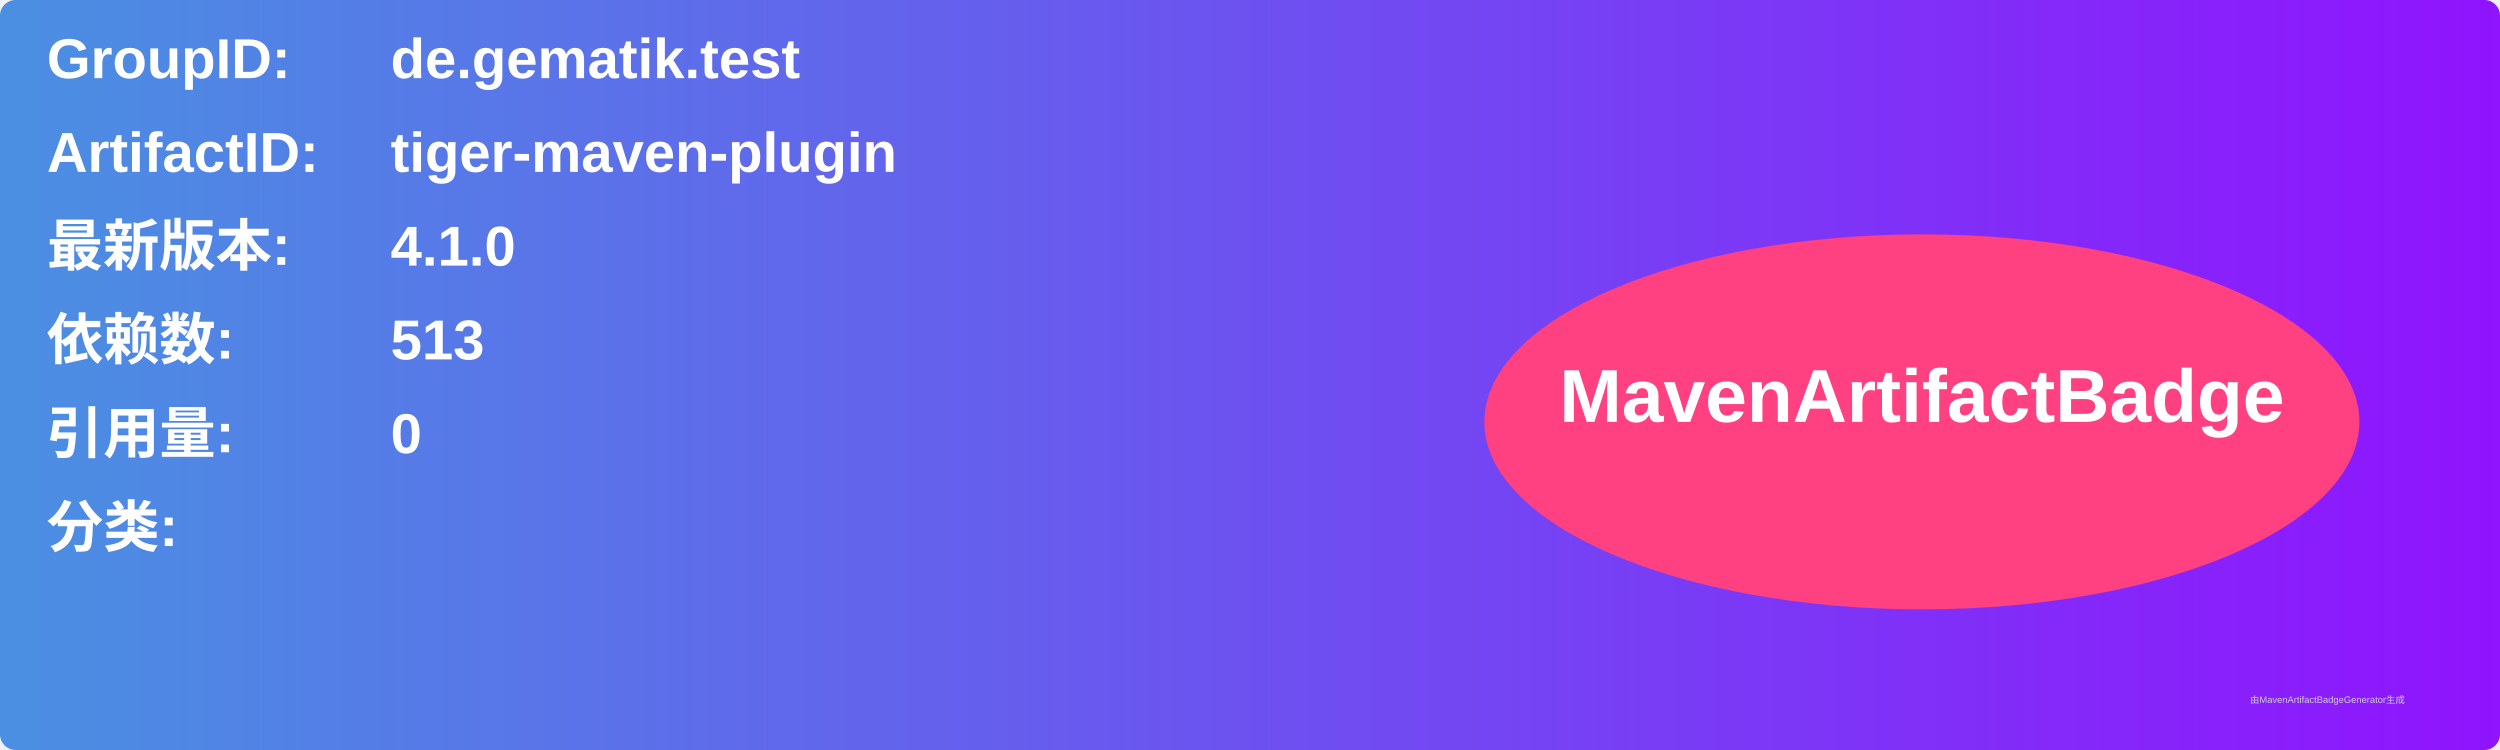
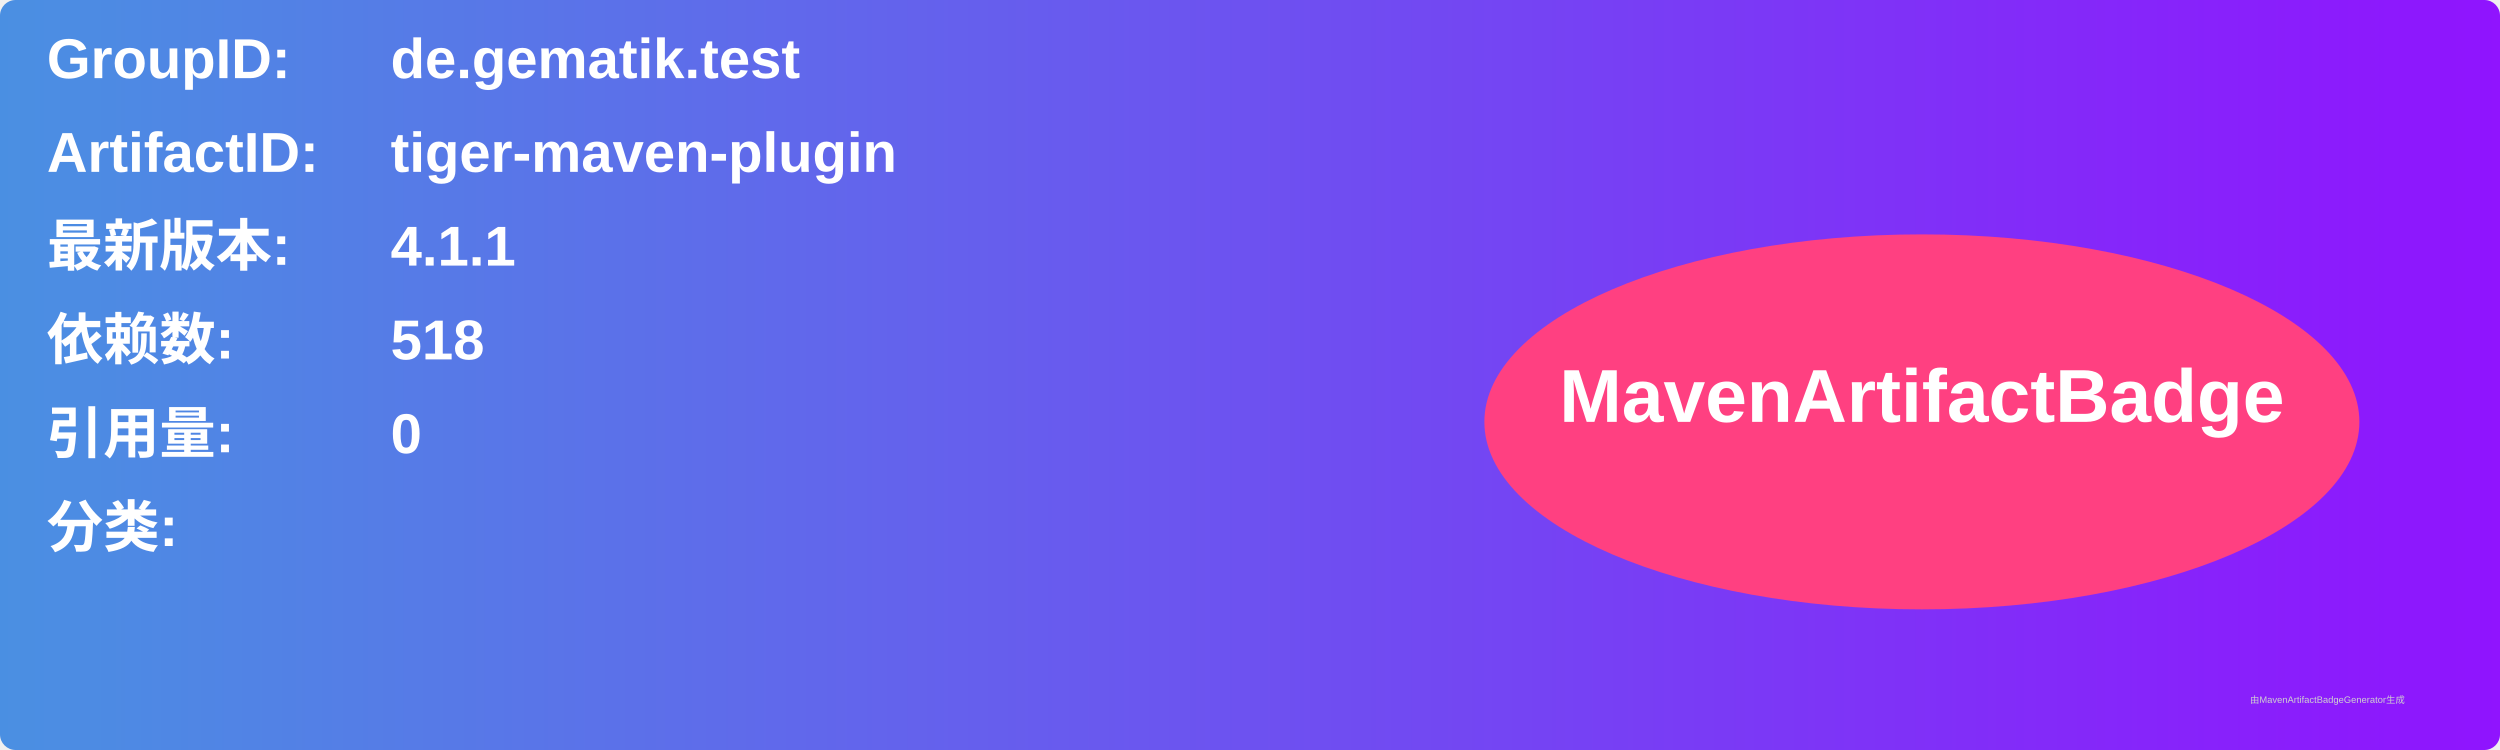
<svg xmlns="http://www.w3.org/2000/svg" width="800" height="240" viewBox="0 0 800 240">
  <linearGradient id="grad" x1="0%" y1="0%" x2="100%" y2="0%">
    <stop offset="0%" stop-color="#4a90e2" />
    <stop offset="100%" stop-color="#9013fe" />
  </linearGradient>
  <rect width="100%" height="100%" rx="5" ry="5" fill="url(#grad)" />
  <g transform="translate(15, 15)">
    <text x="0" y="10" font-family="Arial" font-size="18" fill="white" font-weight="bold" width="260">GroupID:</text>
    <text x="110" y="10" font-family="Arial" font-size="18" fill="white" font-weight="bold" width="460">de.gematik.test</text>
    <text x="0" y="40" font-family="Arial" font-size="18" fill="white" font-weight="bold" width="260">ArtifactID:</text>
    <text x="110" y="40" font-family="Arial" font-size="18" fill="white" font-weight="bold" width="460">tiger-maven-plugin</text>
    <text x="0" y="70" font-family="Arial" font-size="18" fill="white" font-weight="bold">最新版本:</text>
    <text x="110" y="70" font-family="Arial" font-size="18" fill="white" font-weight="bold">
-       <tspan font-weight="bold">4.1.0</tspan>
+       <tspan font-weight="bold">4.1.1</tspan>
    </text>
    <text x="0" y="100" font-family="Arial" font-size="18" fill="white" font-weight="bold">依赖数: </text>
    <text x="110" y="100" font-family="Arial" font-size="18" fill="white">
-       <tspan font-weight="bold">513</tspan>
+       <tspan font-weight="bold">518</tspan>
    </text>
    <text x="0" y="130" font-family="Arial" font-size="18" fill="white" font-weight="bold">引用量: </text>
    <text x="110" y="130" font-family="Arial" font-size="18" fill="white">
      <tspan font-weight="bold">0</tspan>
    </text>
    <text x="0" y="160" font-family="Arial" font-size="18" fill="white" font-weight="bold">分类:</text>
    <text x="10" y="190" font-family="Arial" font-size="10" fill="white">
      <tspan font-weight="bold" />
    </text>
    <ellipse cx="600" cy="120" rx="140" ry="60" fill="#ff4081" />
    <text x="600" y="120" text-anchor="middle" font-family="Arial" font-size="24" fill="white" font-weight="bold">MavenArtifactBadge</text>
  </g>
  <text x="720" y="225" font-family="Arial" font-size="3" fill="#d0d0d0">由MavenArtifactBadgeGenerator生成</text>
</svg>
